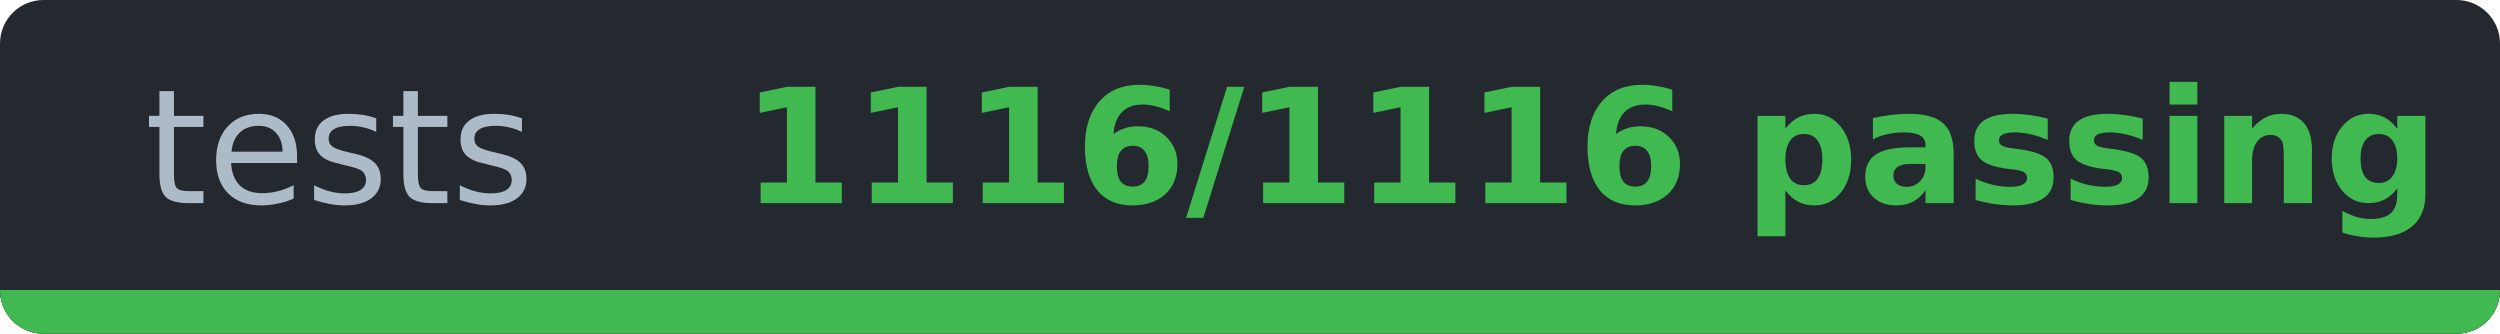
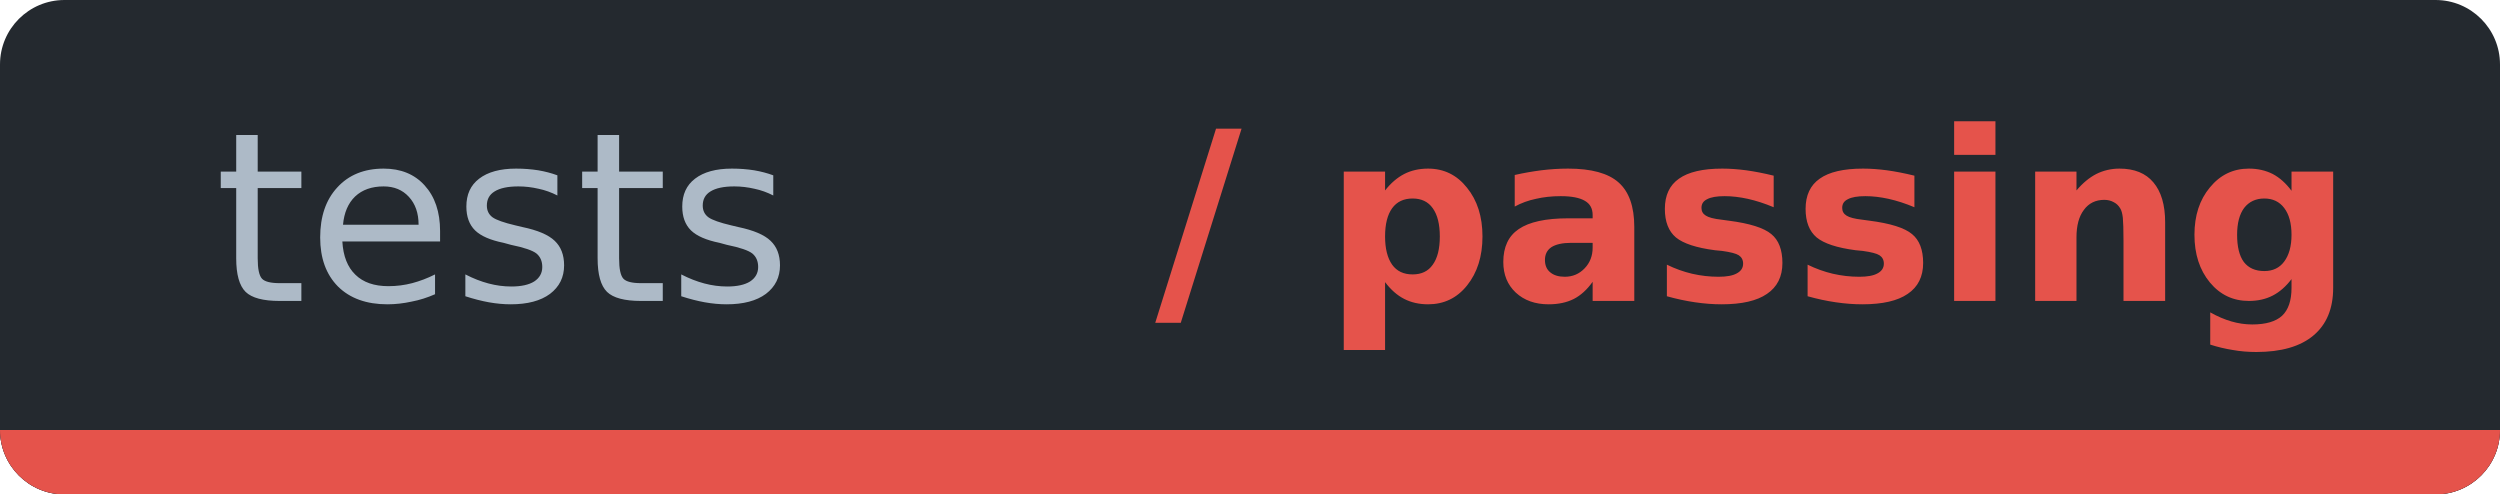
- <svg xmlns="http://www.w3.org/2000/svg" width="172.3" height="23" viewBox="0 0 172.3 23" role="img" aria-label="tests: 1116/1116 passing">
-   <clipPath id="cf1cae117">
-     <rect width="172.3" height="23" rx="3" />
+ <svg xmlns="http://www.w3.org/2000/svg" width="116.3" height="23" viewBox="0 0 116.3 23" role="img" aria-label="tests: / passing">
+   <clipPath id="c1e352240">
+     <rect width="116.3" height="23" rx="3" />
  </clipPath>
-   <g clip-path="url(#cf1cae117)" shape-rendering="crispEdges">
-     <rect width="172.3" height="23" fill="#24292f" />
-     <rect y="20" width="172.3" height="3" fill="#30363d" />
-     <rect y="20" width="172.3" height="3" fill="#3fb950" />
+   <g clip-path="url(#c1e352240)" shape-rendering="crispEdges">
+     <rect width="116.3" height="23" fill="#24292f" />
+     <rect y="20" width="116.3" height="3" fill="#30363d" />
+     <rect y="20" width="116.3" height="3" fill="#e5534b" />
  </g>
  <g font-family="Verdana,DejaVu Sans,Noto Sans,Geneva,sans-serif" font-size="11">
    <text x="23.4" y="14" fill="#adbac7" text-anchor="middle" textLength="26.9" lengthAdjust="spacingAndGlyphs" font-weight="normal">tests</text>
-     <text x="109.6" y="14" fill="#3fb950" text-anchor="middle" textLength="105.4" lengthAdjust="spacingAndGlyphs" font-weight="bold">1116/1116 passing</text>
+     <text x="81.6" y="14" fill="#e5534b" text-anchor="middle" textLength="49.4" lengthAdjust="spacingAndGlyphs" font-weight="bold">/ passing</text>
  </g>
</svg>
